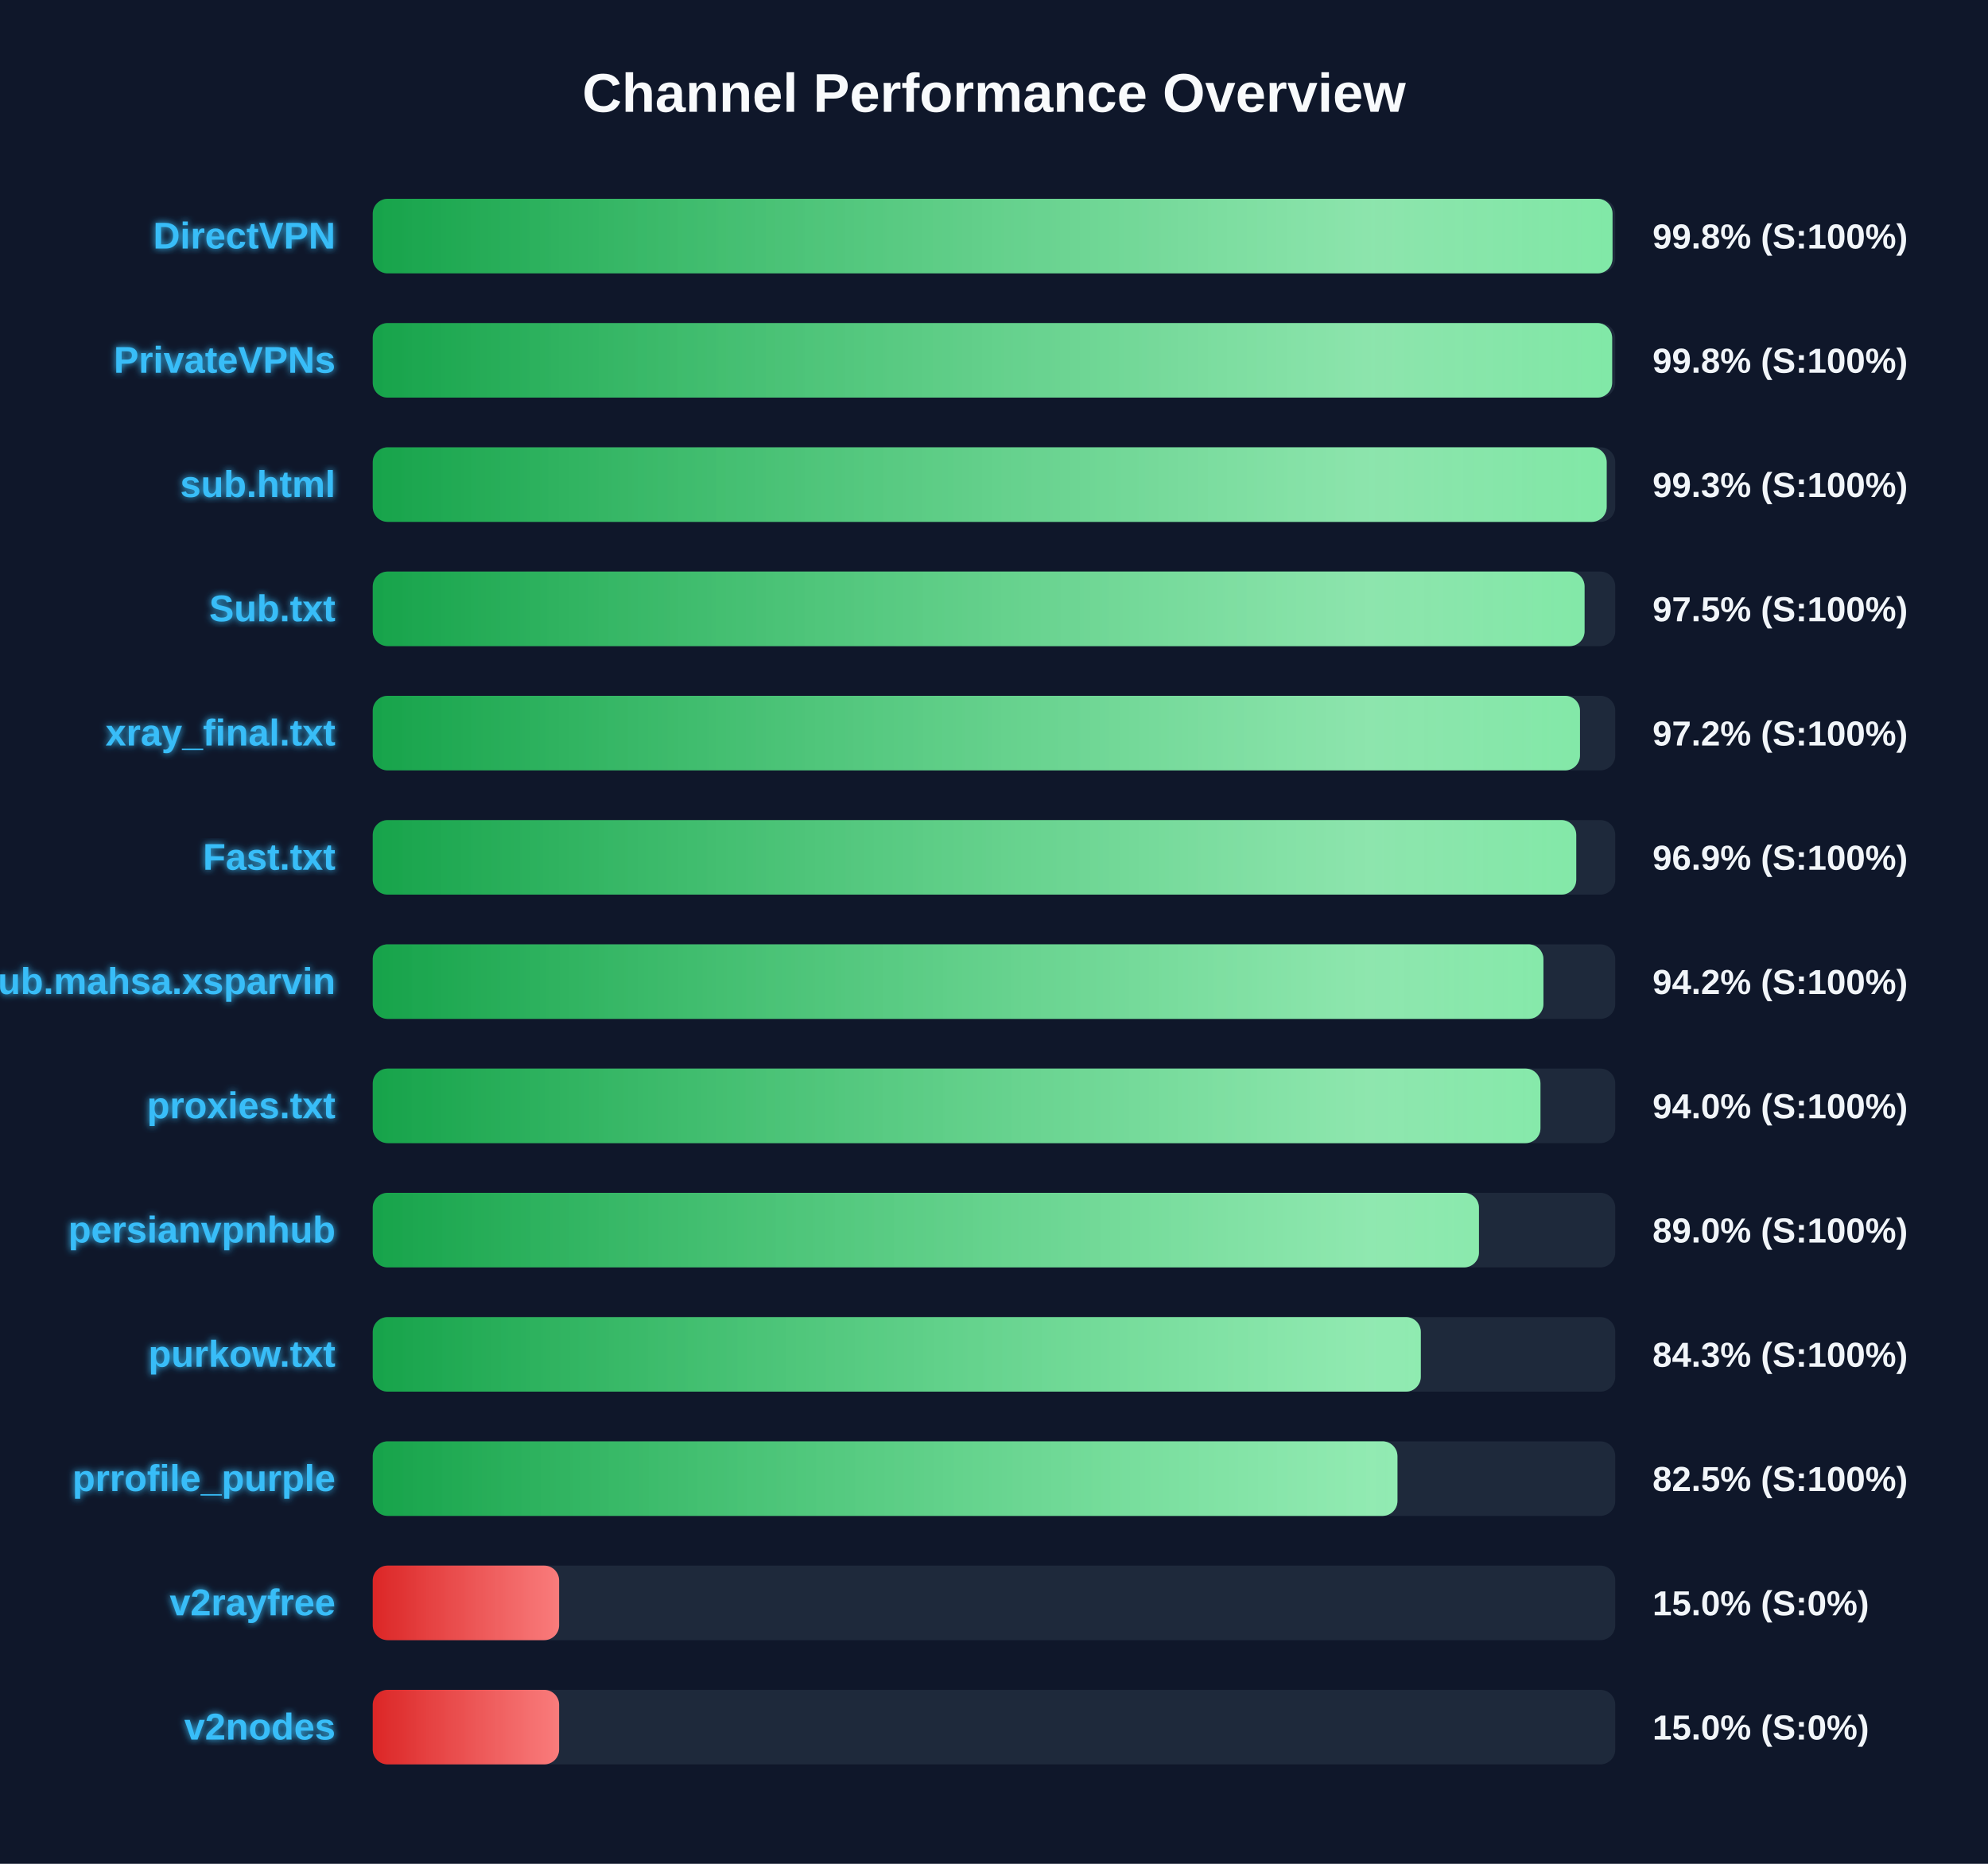
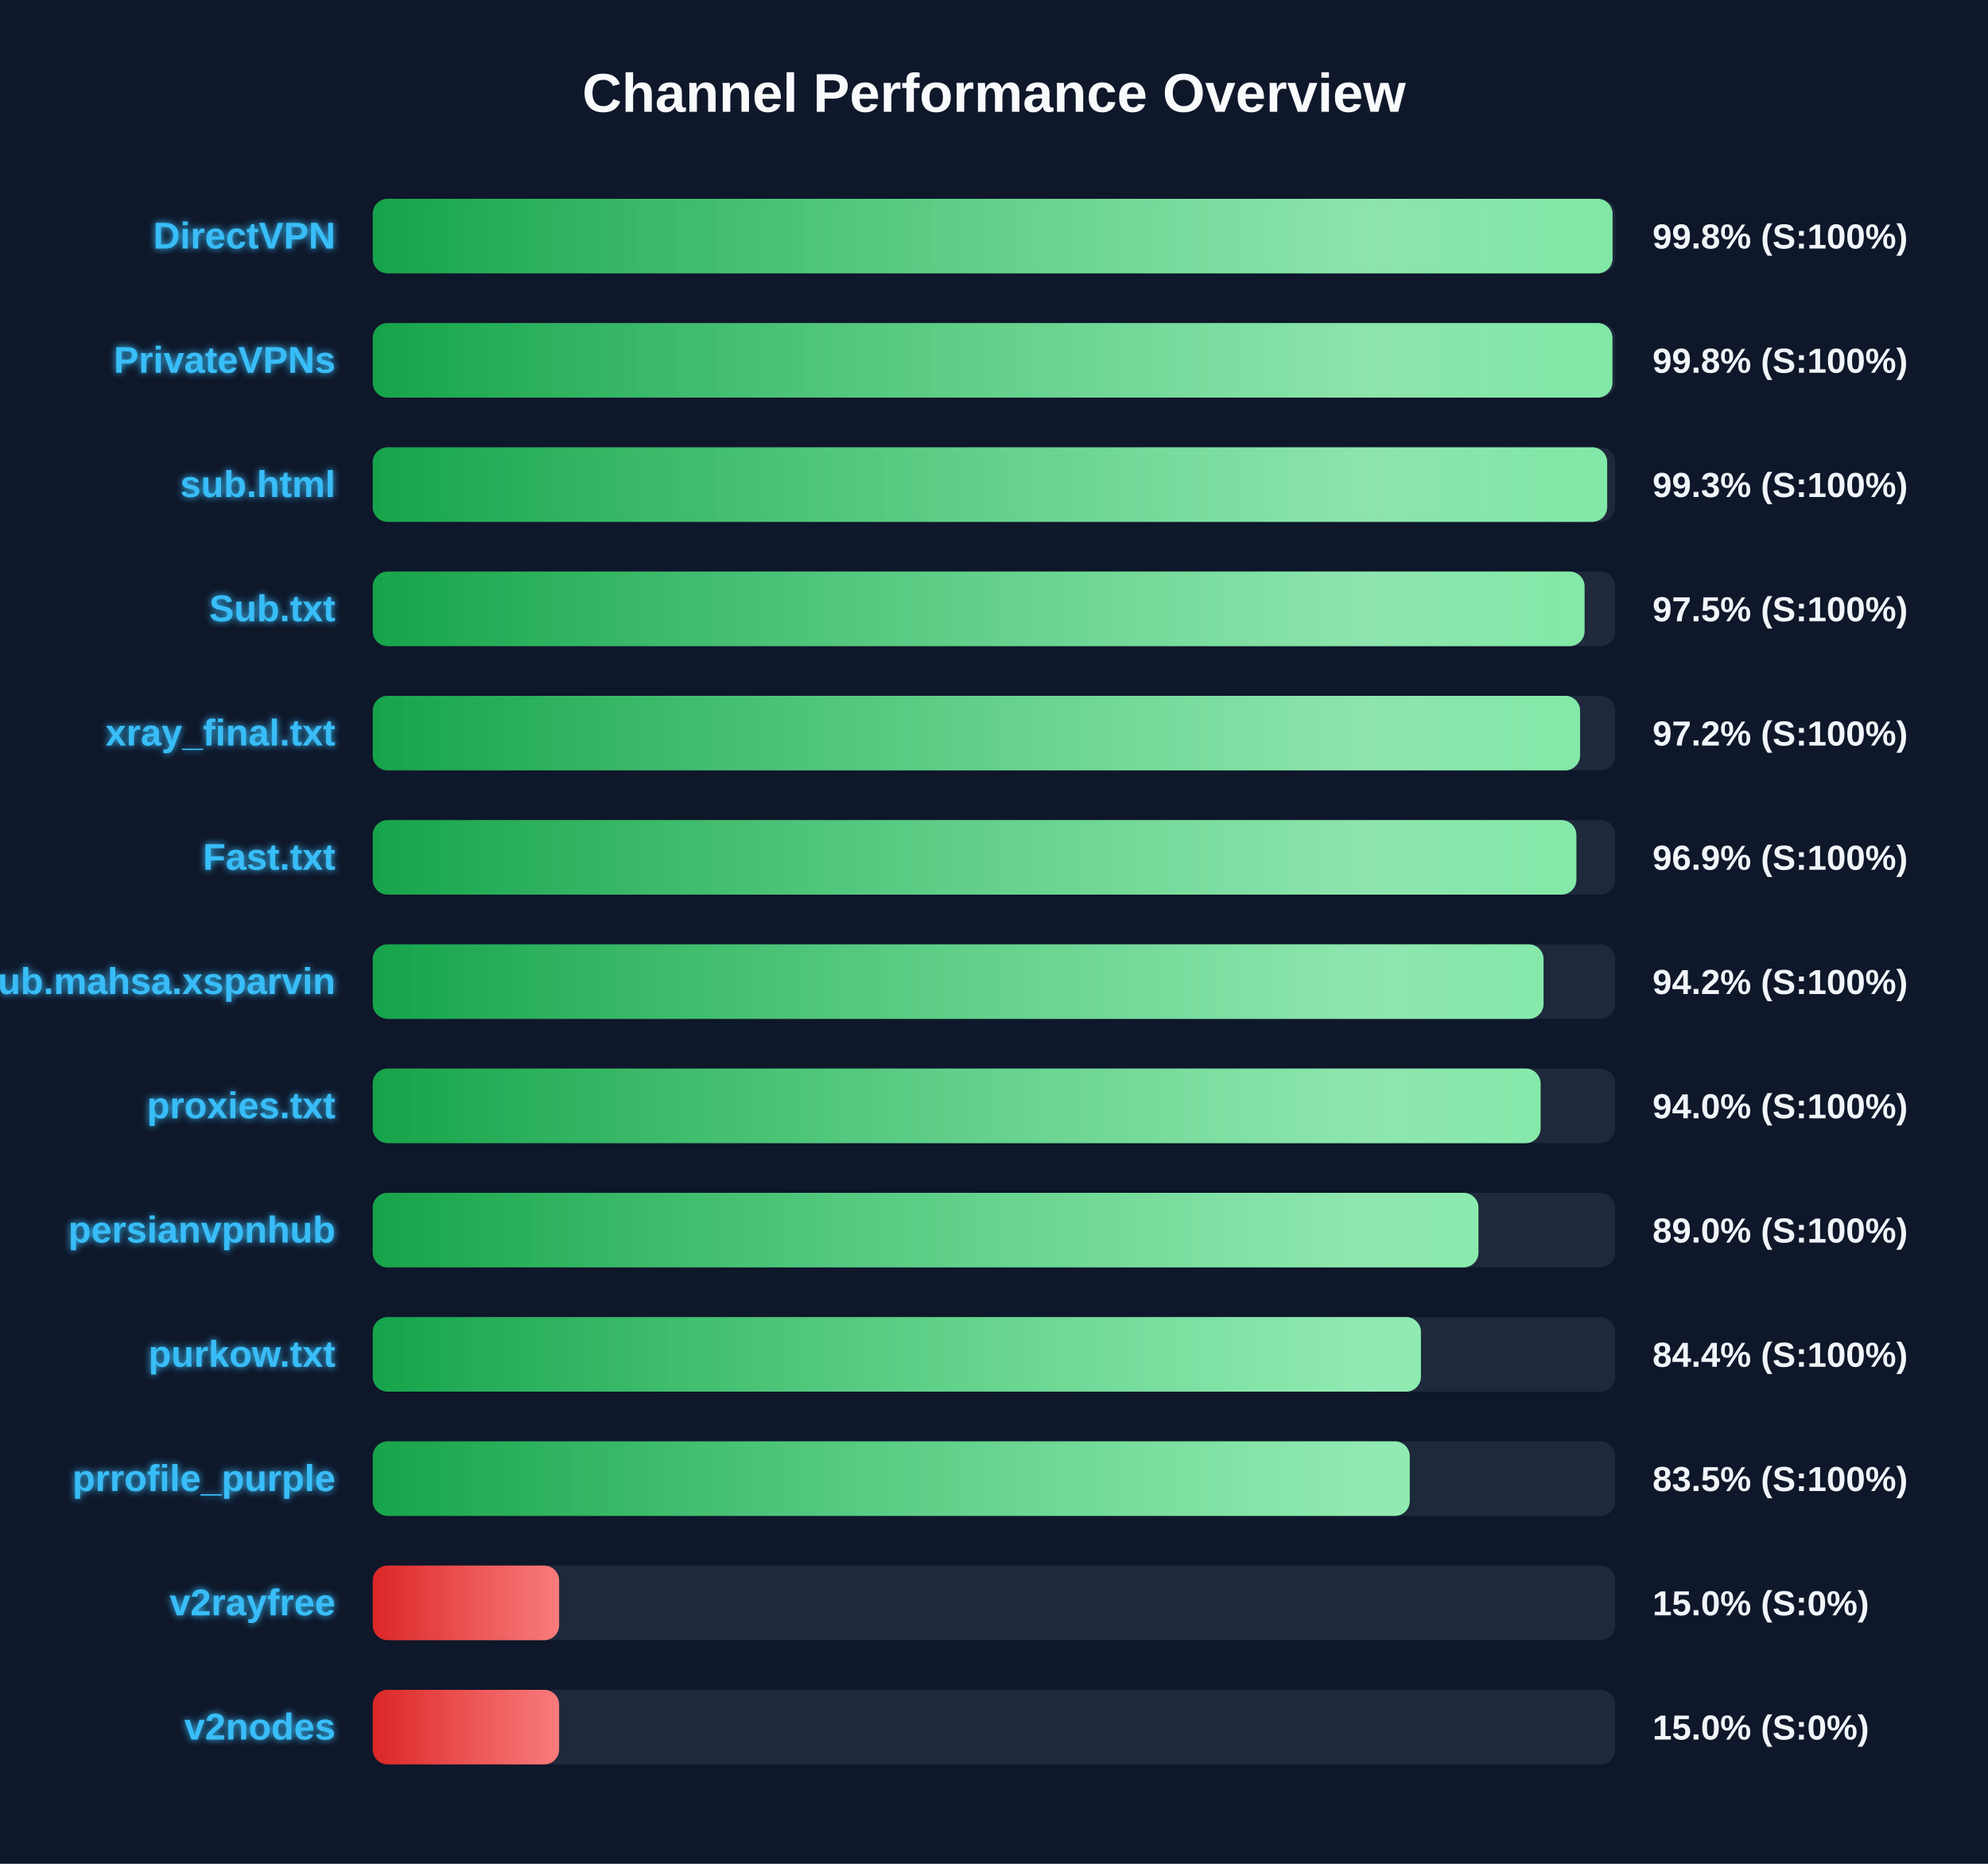
<svg xmlns="http://www.w3.org/2000/svg" width="800" height="750" version="1.1">
  <defs>
    <linearGradient id="grad-green" x1="0%" y1="0%" x2="100%" y2="0%">
      <stop offset="0%" stop-color="#16a34a" />
      <stop offset="100%" stop-color="#4ade80" />
    </linearGradient>
    <linearGradient id="grad-yellow" x1="0%" y1="0%" x2="100%" y2="0%">
      <stop offset="0%" stop-color="#ca8a04" />
      <stop offset="100%" stop-color="#fde047" />
    </linearGradient>
    <linearGradient id="grad-red" x1="0%" y1="0%" x2="100%" y2="0%">
      <stop offset="0%" stop-color="#dc2626" />
      <stop offset="100%" stop-color="#f87171" />
    </linearGradient>
    <linearGradient id="shimmer" x1="0%" y1="0%" x2="100%" y2="0%">
      <stop offset="0%" stop-color="rgba(255,255,255,0)" />
      <stop offset="50%" stop-color="rgba(255,255,255,0.4)" />
      <stop offset="100%" stop-color="rgba(255,255,255,0)" />
    </linearGradient>
    <filter id="glow" x="-20%" y="-20%" width="140%" height="140%">
      <feGaussianBlur stdDeviation="1.5" result="blur" />
      <feComposite in="SourceGraphic" in2="blur" operator="over" />
    </filter>
  </defs>
  <style>
        .bg-rect { fill: #0f172a; }
        .title { font: bold 22px 'Segoe UI', Arial, sans-serif; fill: #f8fafc; }
        .row { font: bold 15px 'Segoe UI', Arial, sans-serif; fill: #38bdf8; filter: url(#glow); }
        .score { font: bold 14px 'Segoe UI', Arial, sans-serif; fill: #f1f5f9; }
        @keyframes shimmer-anim {
            0% { transform: translateX(-100%); }
            100% { transform: translateX(200%); }
        }
        .shimmer-rect {
            animation: shimmer-anim 2.5s infinite linear;
        }
    </style>
  <rect width="100%" height="100%" class="bg-rect" />
  <text x="400" y="45" text-anchor="middle" class="title">Channel Performance Overview</text>
  <rect x="150" y="80" width="500" height="30" fill="#1e293b" rx="6" />
  <clipPath id="clip-0">
    <rect x="150" y="80" width="498.9" height="30" rx="6" />
  </clipPath>
  <rect x="150" y="80" width="498.9" height="30" fill="url(#grad-green)" rx="6" />
  <g clip-path="url(#clip-0)">
    <rect x="150" y="80" width="100%" height="30" fill="url(#shimmer)" class="shimmer-rect" />
  </g>
  <text x="135" y="100" text-anchor="end" class="row">DirectVPN</text>
  <text x="665" y="100" text-anchor="start" class="score">99.8% (S:100%)</text>
  <rect x="150" y="130" width="500" height="30" fill="#1e293b" rx="6" />
  <clipPath id="clip-1">
-     <rect x="150" y="130" width="498.75" height="30" rx="6" />
+     <rect x="150" y="130" width="498.85" height="30" rx="6" />
  </clipPath>
-   <rect x="150" y="130" width="498.75" height="30" fill="url(#grad-green)" rx="6" />
+   <rect x="150" y="130" width="498.85" height="30" fill="url(#grad-green)" rx="6" />
  <g clip-path="url(#clip-1)">
    <rect x="150" y="130" width="100%" height="30" fill="url(#shimmer)" class="shimmer-rect" />
  </g>
  <text x="135" y="150" text-anchor="end" class="row">PrivateVPNs</text>
  <text x="665" y="150" text-anchor="start" class="score">99.8% (S:100%)</text>
  <rect x="150" y="180" width="500" height="30" fill="#1e293b" rx="6" />
  <clipPath id="clip-2">
-     <rect x="150" y="180" width="496.55" height="30" rx="6" />
+     <rect x="150" y="180" width="496.75" height="30" rx="6" />
  </clipPath>
-   <rect x="150" y="180" width="496.55" height="30" fill="url(#grad-green)" rx="6" />
+   <rect x="150" y="180" width="496.75" height="30" fill="url(#grad-green)" rx="6" />
  <g clip-path="url(#clip-2)">
    <rect x="150" y="180" width="100%" height="30" fill="url(#shimmer)" class="shimmer-rect" />
  </g>
  <text x="135" y="200" text-anchor="end" class="row">sub.html</text>
  <text x="665" y="200" text-anchor="start" class="score">99.3% (S:100%)</text>
  <rect x="150" y="230" width="500" height="30" fill="#1e293b" rx="6" />
  <clipPath id="clip-3">
    <rect x="150" y="230" width="487.65" height="30" rx="6" />
  </clipPath>
  <rect x="150" y="230" width="487.65" height="30" fill="url(#grad-green)" rx="6" />
  <g clip-path="url(#clip-3)">
    <rect x="150" y="230" width="100%" height="30" fill="url(#shimmer)" class="shimmer-rect" />
  </g>
  <text x="135" y="250" text-anchor="end" class="row">Sub.txt</text>
  <text x="665" y="250" text-anchor="start" class="score">97.5% (S:100%)</text>
  <rect x="150" y="280" width="500" height="30" fill="#1e293b" rx="6" />
  <clipPath id="clip-4">
-     <rect x="150" y="280" width="485.8" height="30" rx="6" />
+     <rect x="150" y="280" width="485.85" height="30" rx="6" />
  </clipPath>
-   <rect x="150" y="280" width="485.8" height="30" fill="url(#grad-green)" rx="6" />
+   <rect x="150" y="280" width="485.85" height="30" fill="url(#grad-green)" rx="6" />
  <g clip-path="url(#clip-4)">
    <rect x="150" y="280" width="100%" height="30" fill="url(#shimmer)" class="shimmer-rect" />
  </g>
  <text x="135" y="300" text-anchor="end" class="row">xray_final.txt</text>
  <text x="665" y="300" text-anchor="start" class="score">97.2% (S:100%)</text>
  <rect x="150" y="330" width="500" height="30" fill="#1e293b" rx="6" />
  <clipPath id="clip-5">
-     <rect x="150" y="330" width="484.3" height="30" rx="6" />
+     <rect x="150" y="330" width="484.35" height="30" rx="6" />
  </clipPath>
-   <rect x="150" y="330" width="484.3" height="30" fill="url(#grad-green)" rx="6" />
+   <rect x="150" y="330" width="484.35" height="30" fill="url(#grad-green)" rx="6" />
  <g clip-path="url(#clip-5)">
    <rect x="150" y="330" width="100%" height="30" fill="url(#shimmer)" class="shimmer-rect" />
  </g>
  <text x="135" y="350" text-anchor="end" class="row">Fast.txt</text>
  <text x="665" y="350" text-anchor="start" class="score">96.9% (S:100%)</text>
  <rect x="150" y="380" width="500" height="30" fill="#1e293b" rx="6" />
  <clipPath id="clip-6">
-     <rect x="150" y="380" width="471.1" height="30" rx="6" />
+     <rect x="150" y="380" width="471.15" height="30" rx="6" />
  </clipPath>
-   <rect x="150" y="380" width="471.1" height="30" fill="url(#grad-green)" rx="6" />
+   <rect x="150" y="380" width="471.15" height="30" fill="url(#grad-green)" rx="6" />
  <g clip-path="url(#clip-6)">
    <rect x="150" y="380" width="100%" height="30" fill="url(#shimmer)" class="shimmer-rect" />
  </g>
  <text x="135" y="400" text-anchor="end" class="row">Sub.mahsa.xsparvin</text>
  <text x="665" y="400" text-anchor="start" class="score">94.2% (S:100%)</text>
  <rect x="150" y="430" width="500" height="30" fill="#1e293b" rx="6" />
  <clipPath id="clip-7">
-     <rect x="150" y="430" width="469.9" height="30" rx="6" />
+     <rect x="150" y="430" width="469.95" height="30" rx="6" />
  </clipPath>
-   <rect x="150" y="430" width="469.9" height="30" fill="url(#grad-green)" rx="6" />
+   <rect x="150" y="430" width="469.95" height="30" fill="url(#grad-green)" rx="6" />
  <g clip-path="url(#clip-7)">
    <rect x="150" y="430" width="100%" height="30" fill="url(#shimmer)" class="shimmer-rect" />
  </g>
  <text x="135" y="450" text-anchor="end" class="row">proxies.txt</text>
  <text x="665" y="450" text-anchor="start" class="score">94.0% (S:100%)</text>
  <rect x="150" y="480" width="500" height="30" fill="#1e293b" rx="6" />
  <clipPath id="clip-8">
-     <rect x="150" y="480" width="445.15" height="30" rx="6" />
+     <rect x="150" y="480" width="444.95" height="30" rx="6" />
  </clipPath>
-   <rect x="150" y="480" width="445.15" height="30" fill="url(#grad-green)" rx="6" />
+   <rect x="150" y="480" width="444.95" height="30" fill="url(#grad-green)" rx="6" />
  <g clip-path="url(#clip-8)">
    <rect x="150" y="480" width="100%" height="30" fill="url(#shimmer)" class="shimmer-rect" />
  </g>
  <text x="135" y="500" text-anchor="end" class="row">persianvpnhub</text>
  <text x="665" y="500" text-anchor="start" class="score">89.0% (S:100%)</text>
  <rect x="150" y="530" width="500" height="30" fill="#1e293b" rx="6" />
  <clipPath id="clip-9">
-     <rect x="150" y="530" width="421.75" height="30" rx="6" />
+     <rect x="150" y="530" width="421.8" height="30" rx="6" />
  </clipPath>
-   <rect x="150" y="530" width="421.75" height="30" fill="url(#grad-green)" rx="6" />
+   <rect x="150" y="530" width="421.8" height="30" fill="url(#grad-green)" rx="6" />
  <g clip-path="url(#clip-9)">
    <rect x="150" y="530" width="100%" height="30" fill="url(#shimmer)" class="shimmer-rect" />
  </g>
  <text x="135" y="550" text-anchor="end" class="row">purkow.txt</text>
-   <text x="665" y="550" text-anchor="start" class="score">84.3% (S:100%)</text>
+   <text x="665" y="550" text-anchor="start" class="score">84.4% (S:100%)</text>
  <rect x="150" y="580" width="500" height="30" fill="#1e293b" rx="6" />
  <clipPath id="clip-10">
-     <rect x="150" y="580" width="412.35" height="30" rx="6" />
+     <rect x="150" y="580" width="417.3" height="30" rx="6" />
  </clipPath>
-   <rect x="150" y="580" width="412.35" height="30" fill="url(#grad-green)" rx="6" />
+   <rect x="150" y="580" width="417.3" height="30" fill="url(#grad-green)" rx="6" />
  <g clip-path="url(#clip-10)">
    <rect x="150" y="580" width="100%" height="30" fill="url(#shimmer)" class="shimmer-rect" />
  </g>
  <text x="135" y="600" text-anchor="end" class="row">prrofile_purple</text>
-   <text x="665" y="600" text-anchor="start" class="score">82.5% (S:100%)</text>
+   <text x="665" y="600" text-anchor="start" class="score">83.5% (S:100%)</text>
  <rect x="150" y="630" width="500" height="30" fill="#1e293b" rx="6" />
  <clipPath id="clip-11">
    <rect x="150" y="630" width="75.0" height="30" rx="6" />
  </clipPath>
  <rect x="150" y="630" width="75.0" height="30" fill="url(#grad-red)" rx="6" />
  <g clip-path="url(#clip-11)">
    <rect x="150" y="630" width="100%" height="30" fill="url(#shimmer)" class="shimmer-rect" />
  </g>
  <text x="135" y="650" text-anchor="end" class="row">v2rayfree</text>
  <text x="665" y="650" text-anchor="start" class="score">15.0% (S:0%)</text>
  <rect x="150" y="680" width="500" height="30" fill="#1e293b" rx="6" />
  <clipPath id="clip-12">
    <rect x="150" y="680" width="75.0" height="30" rx="6" />
  </clipPath>
  <rect x="150" y="680" width="75.0" height="30" fill="url(#grad-red)" rx="6" />
  <g clip-path="url(#clip-12)">
    <rect x="150" y="680" width="100%" height="30" fill="url(#shimmer)" class="shimmer-rect" />
  </g>
  <text x="135" y="700" text-anchor="end" class="row">v2nodes</text>
  <text x="665" y="700" text-anchor="start" class="score">15.0% (S:0%)</text>
</svg>
